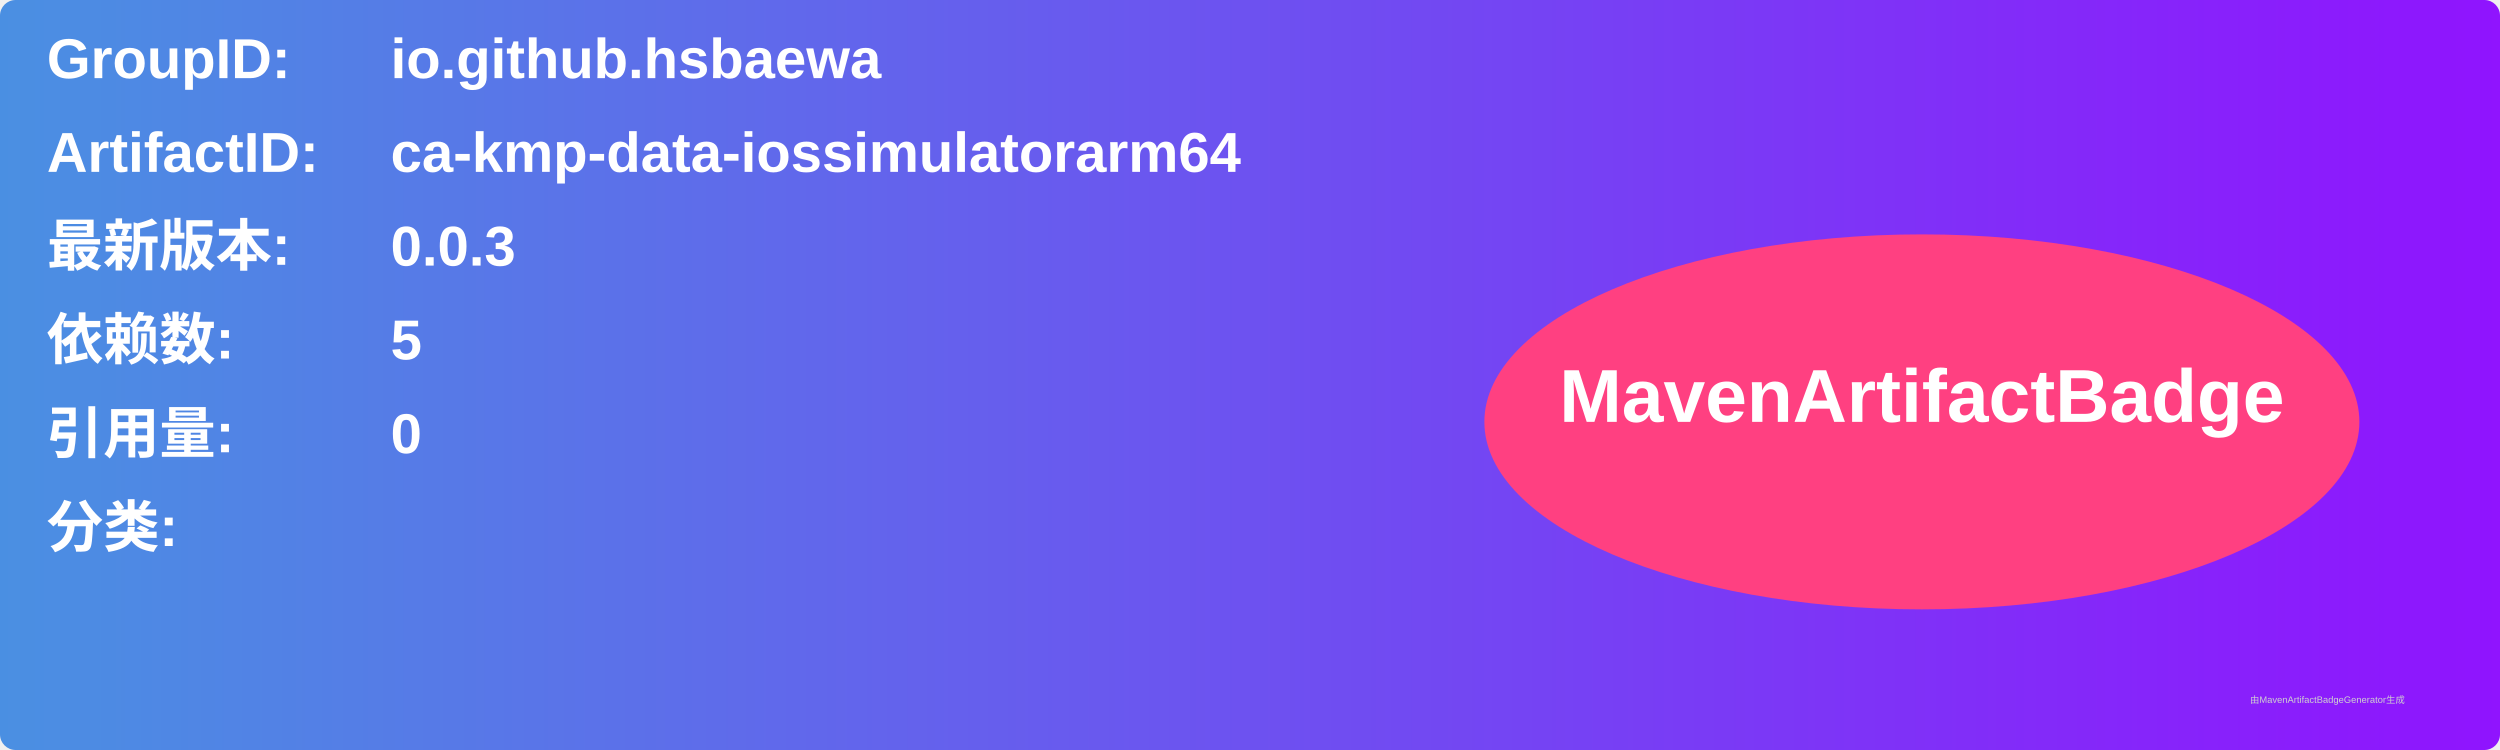
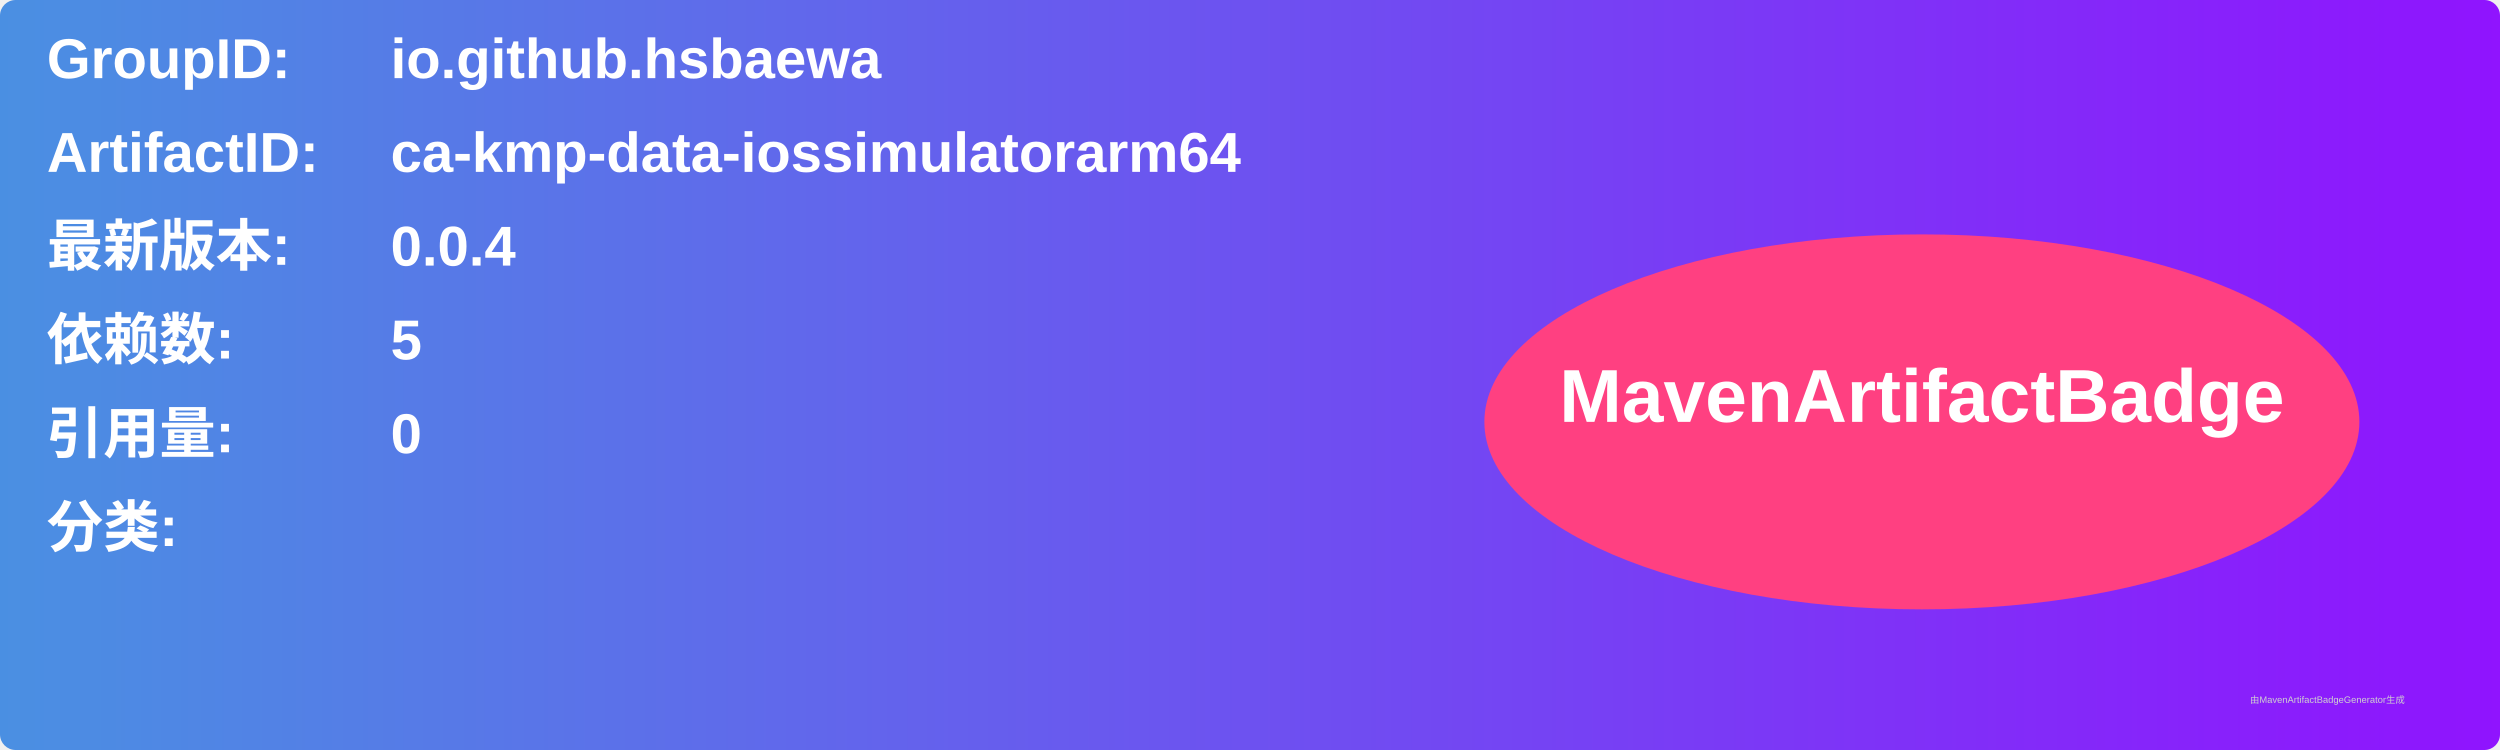
<svg xmlns="http://www.w3.org/2000/svg" width="800" height="240" viewBox="0 0 800 240">
  <linearGradient id="grad" x1="0%" y1="0%" x2="100%" y2="0%">
    <stop offset="0%" stop-color="#4a90e2" />
    <stop offset="100%" stop-color="#9013fe" />
  </linearGradient>
  <rect width="100%" height="100%" rx="5" ry="5" fill="url(#grad)" />
  <g transform="translate(15, 15)">
    <text x="0" y="10" font-family="Arial" font-size="18" fill="white" font-weight="bold" width="260">GroupID:</text>
    <text x="110" y="10" font-family="Arial" font-size="18" fill="white" font-weight="bold" width="460">io.github.hsbaewa</text>
    <text x="0" y="40" font-family="Arial" font-size="18" fill="white" font-weight="bold" width="260">ArtifactID:</text>
    <text x="110" y="40" font-family="Arial" font-size="18" fill="white" font-weight="bold" width="460">ca-kmp-data-iossimulatorarm64</text>
    <text x="0" y="70" font-family="Arial" font-size="18" fill="white" font-weight="bold">最新版本:</text>
    <text x="110" y="70" font-family="Arial" font-size="18" fill="white" font-weight="bold">
-       <tspan font-weight="bold">0.0.3</tspan>
+       <tspan font-weight="bold">0.0.4</tspan>
    </text>
    <text x="0" y="100" font-family="Arial" font-size="18" fill="white" font-weight="bold">依赖数: </text>
    <text x="110" y="100" font-family="Arial" font-size="18" fill="white">
      <tspan font-weight="bold">5</tspan>
    </text>
    <text x="0" y="130" font-family="Arial" font-size="18" fill="white" font-weight="bold">引用量: </text>
    <text x="110" y="130" font-family="Arial" font-size="18" fill="white">
      <tspan font-weight="bold">0</tspan>
    </text>
    <text x="0" y="160" font-family="Arial" font-size="18" fill="white" font-weight="bold">分类:</text>
    <text x="10" y="190" font-family="Arial" font-size="10" fill="white">
      <tspan font-weight="bold" />
    </text>
    <ellipse cx="600" cy="120" rx="140" ry="60" fill="#ff4081" />
    <text x="600" y="120" text-anchor="middle" font-family="Arial" font-size="24" fill="white" font-weight="bold">MavenArtifactBadge</text>
  </g>
  <text x="720" y="225" font-family="Arial" font-size="3" fill="#d0d0d0">由MavenArtifactBadgeGenerator生成</text>
</svg>
